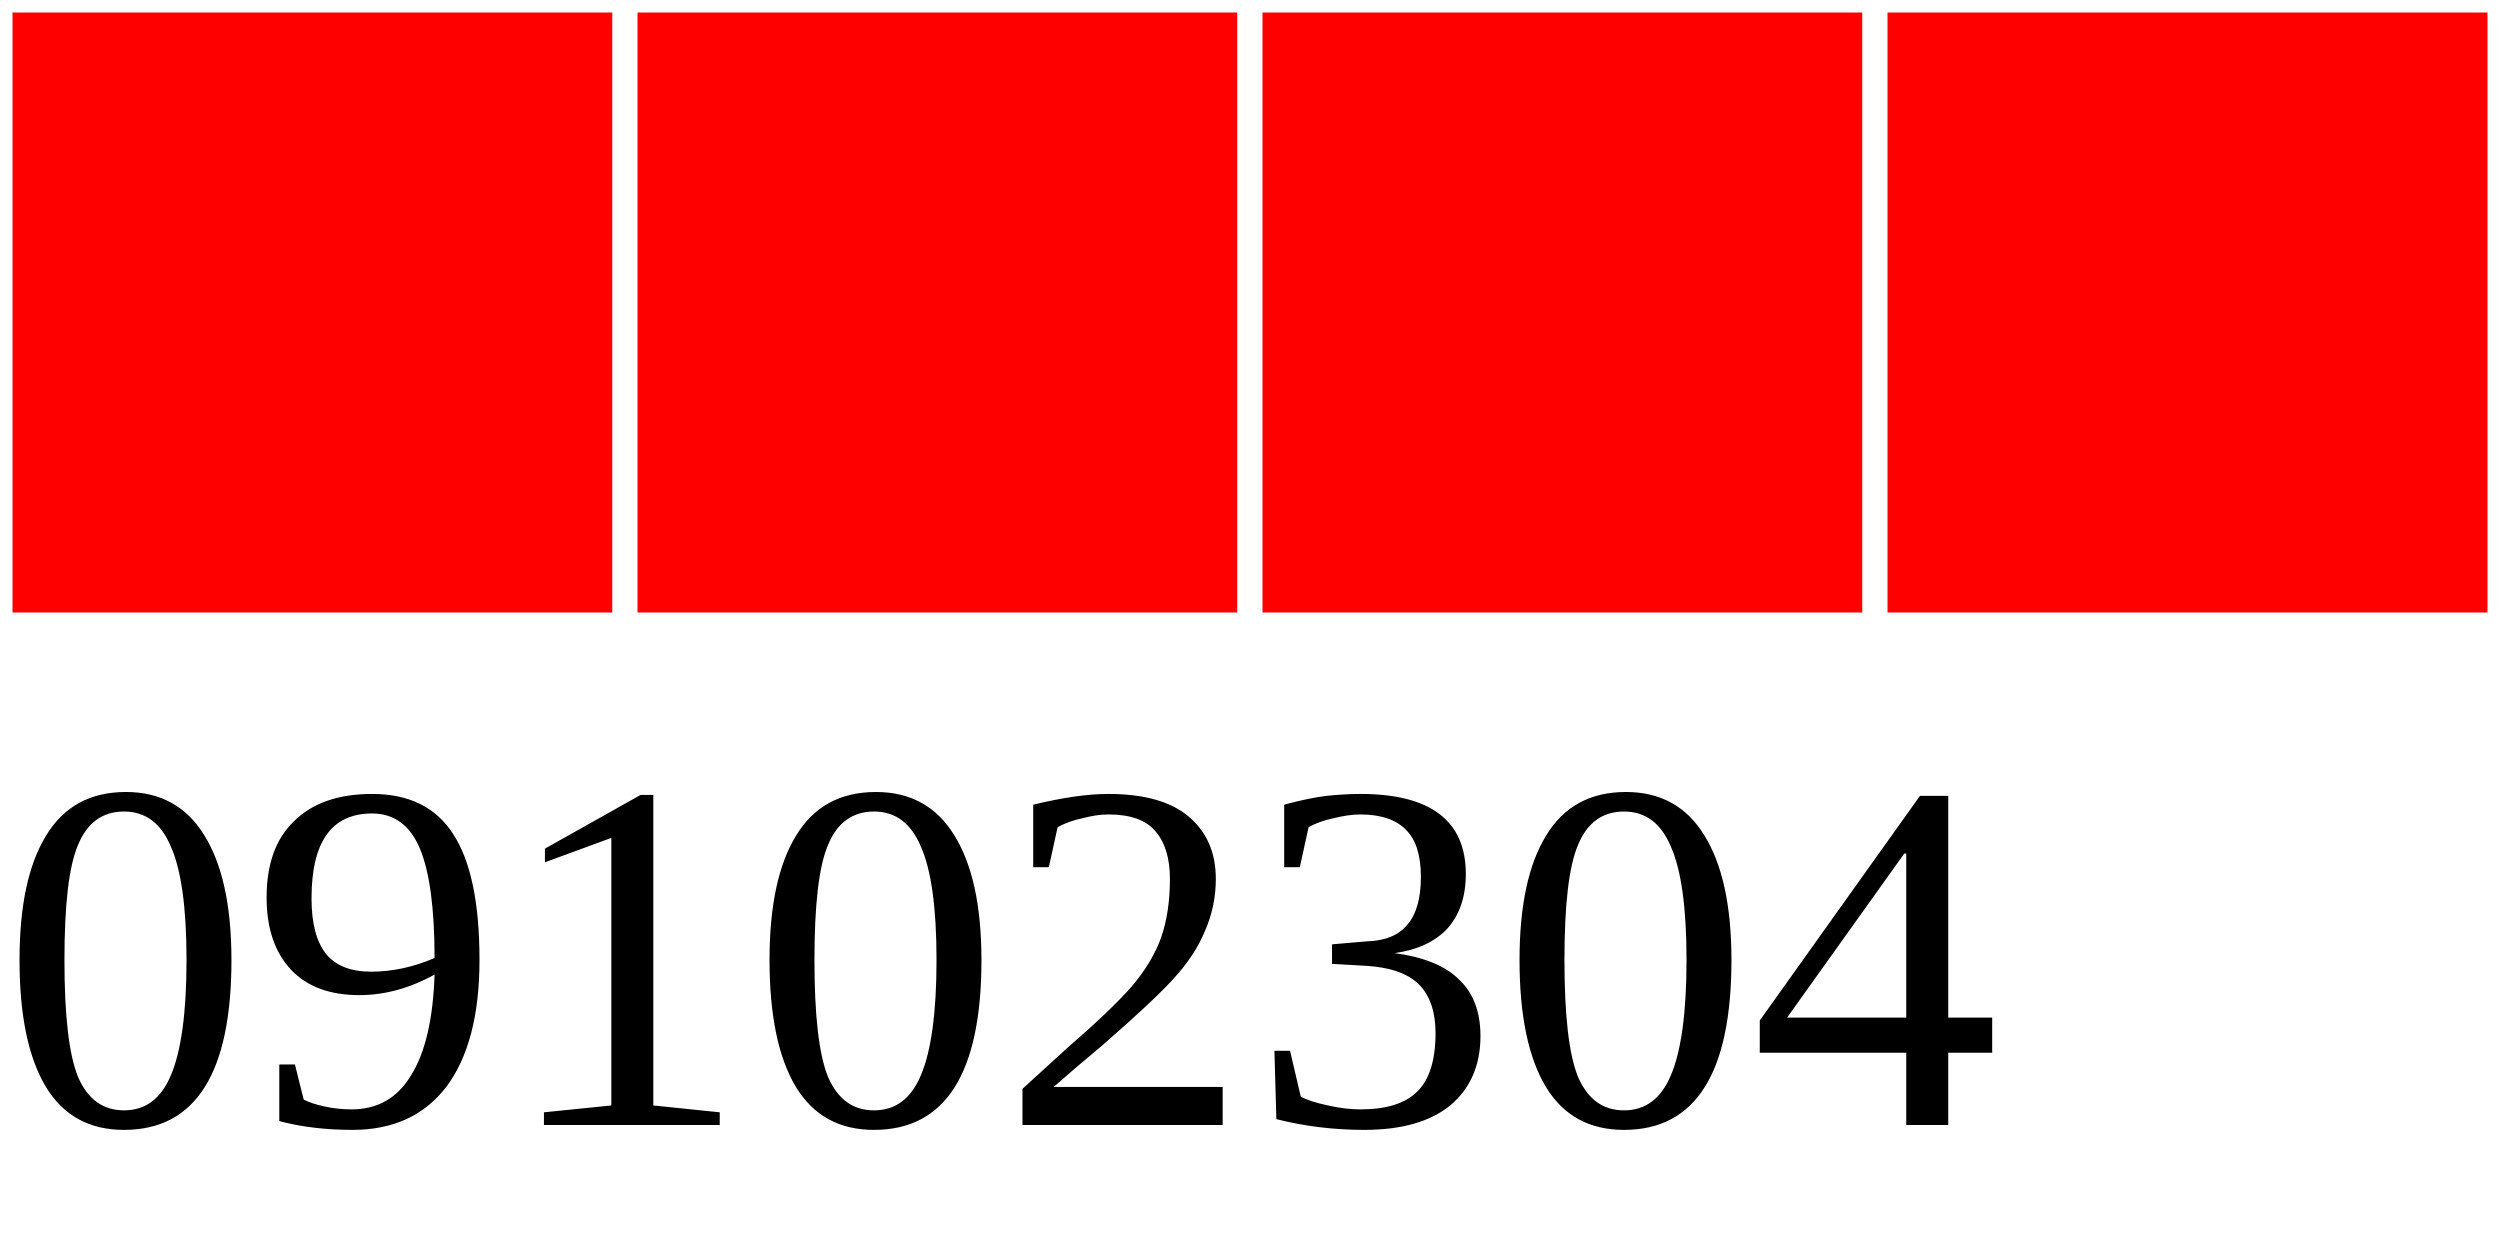
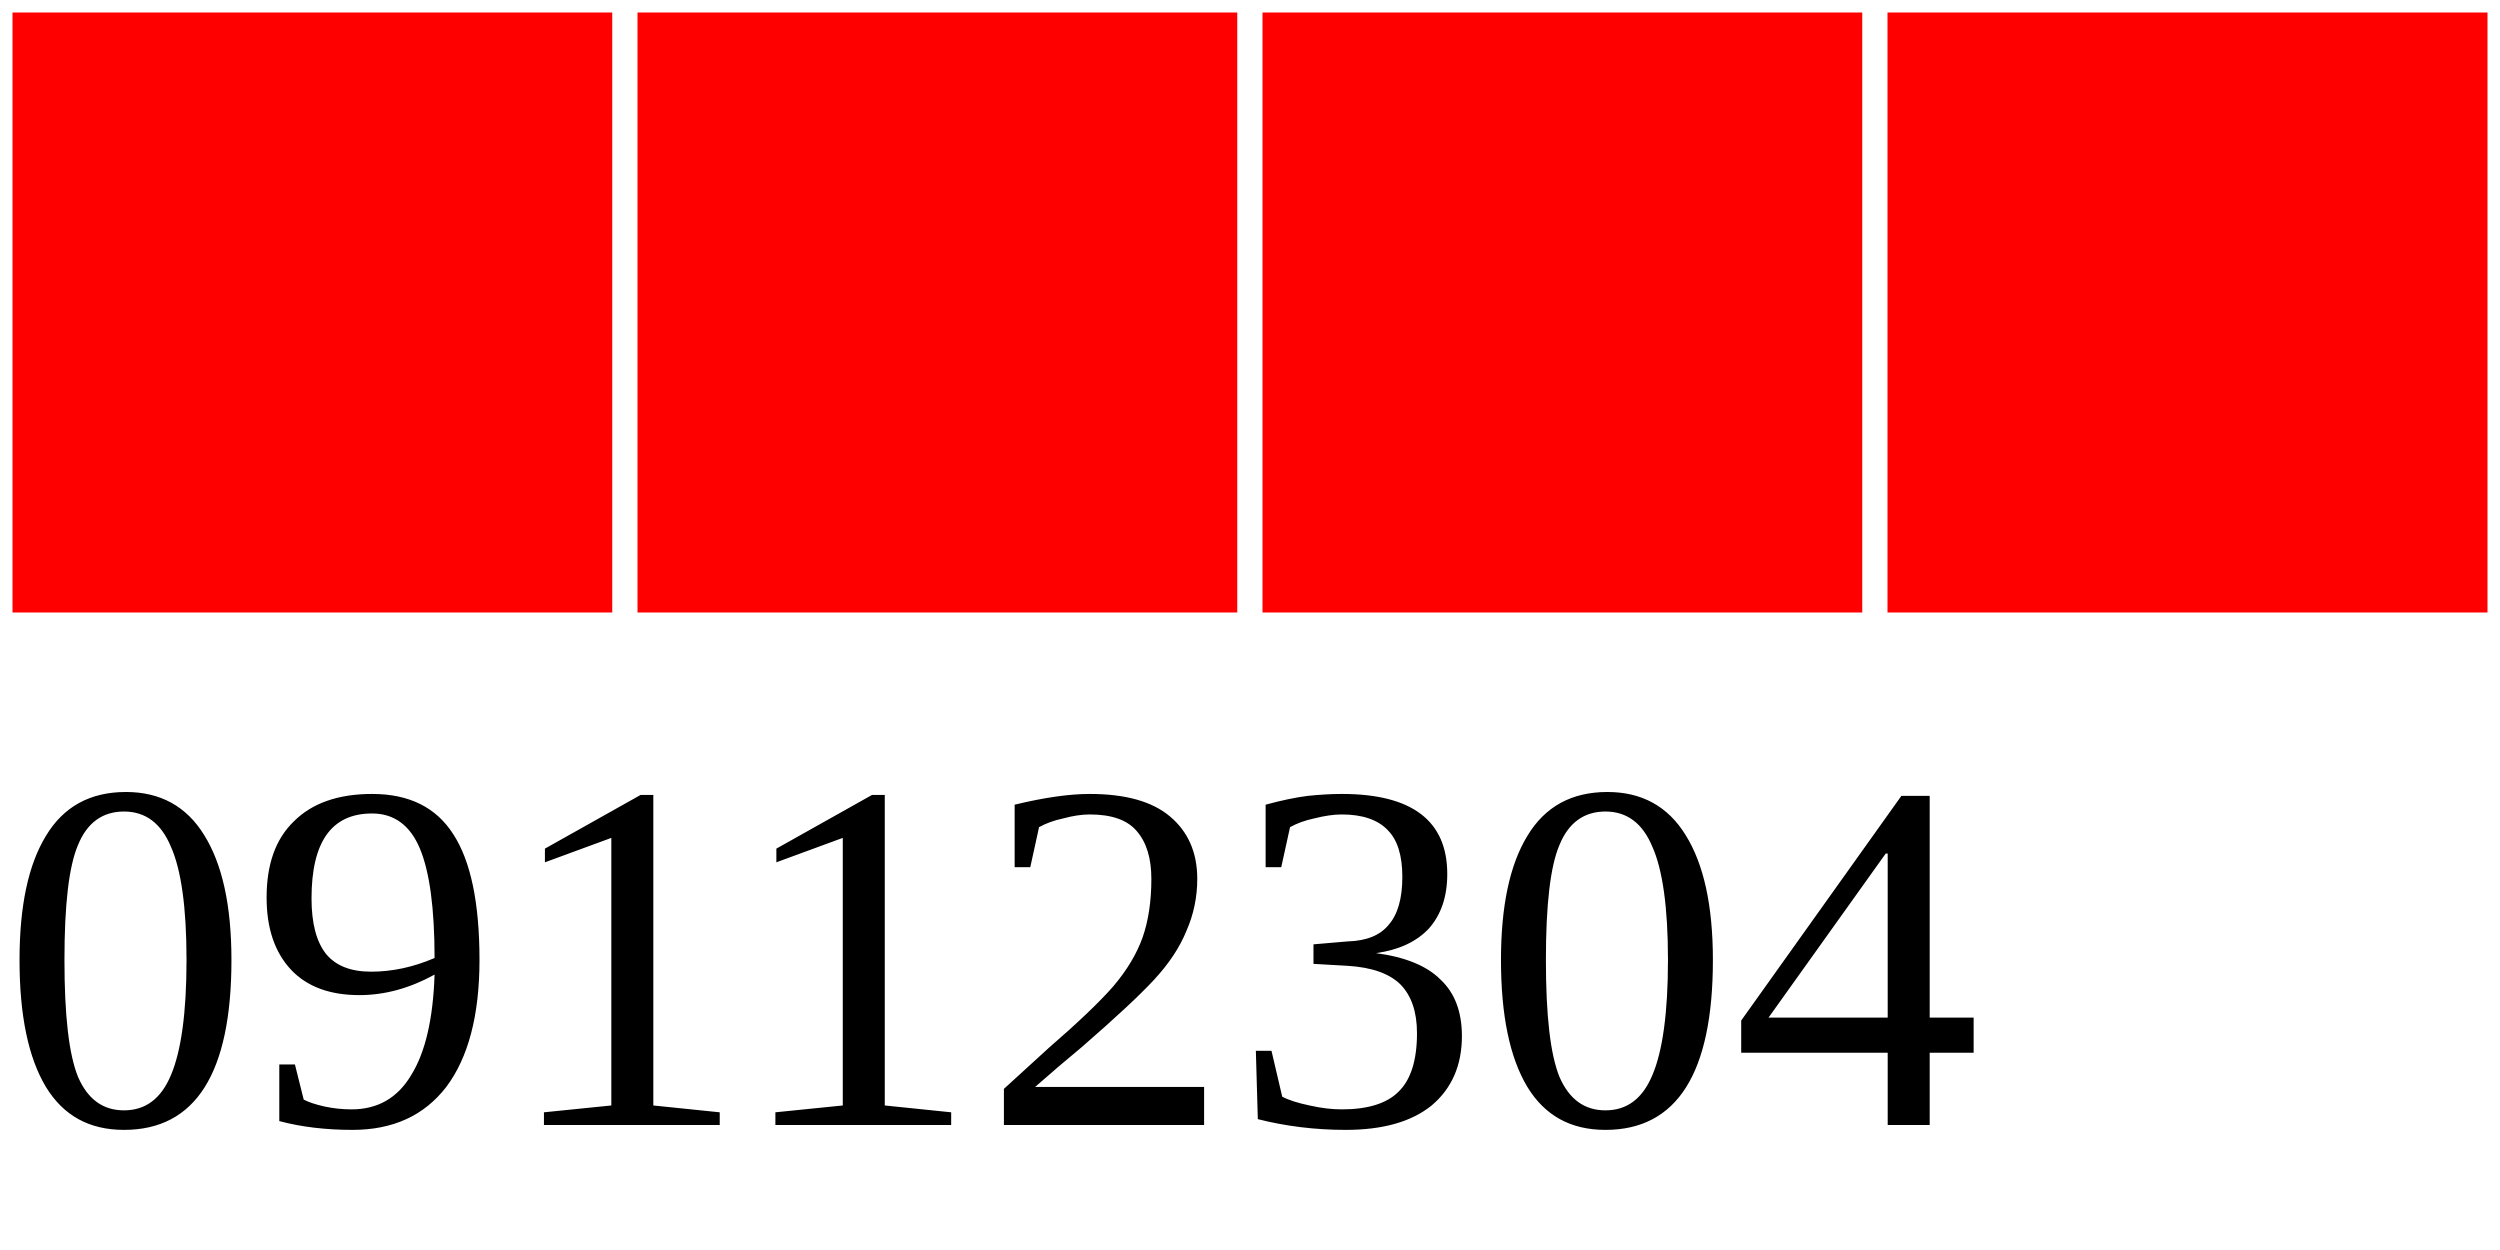
<svg xmlns="http://www.w3.org/2000/svg" width="40" height="20">
  <g>
    <rect width="10" height="10" style="fill:#FF0000;stroke-width:0.4;stroke:rgb(255,255,255)" x="0" />
    <rect width="10" height="10" style="fill:#FF0000;stroke-width:0.4;stroke:rgb(255,255,255)" x="10" />
    <rect width="10" height="10" style="fill:#FF0000;stroke-width:0.4;stroke:rgb(255,255,255)" x="20" />
    <rect width="10" height="10" style="fill:#FF0000;stroke-width:0.4;stroke:rgb(255,255,255)" x="30" />
-     <text x="0" y="18" fill="black" font-size="8">09102304</text>
+     <text x="0" y="18" fill="black" font-size="8">09112304</text>
  </g>
</svg>
